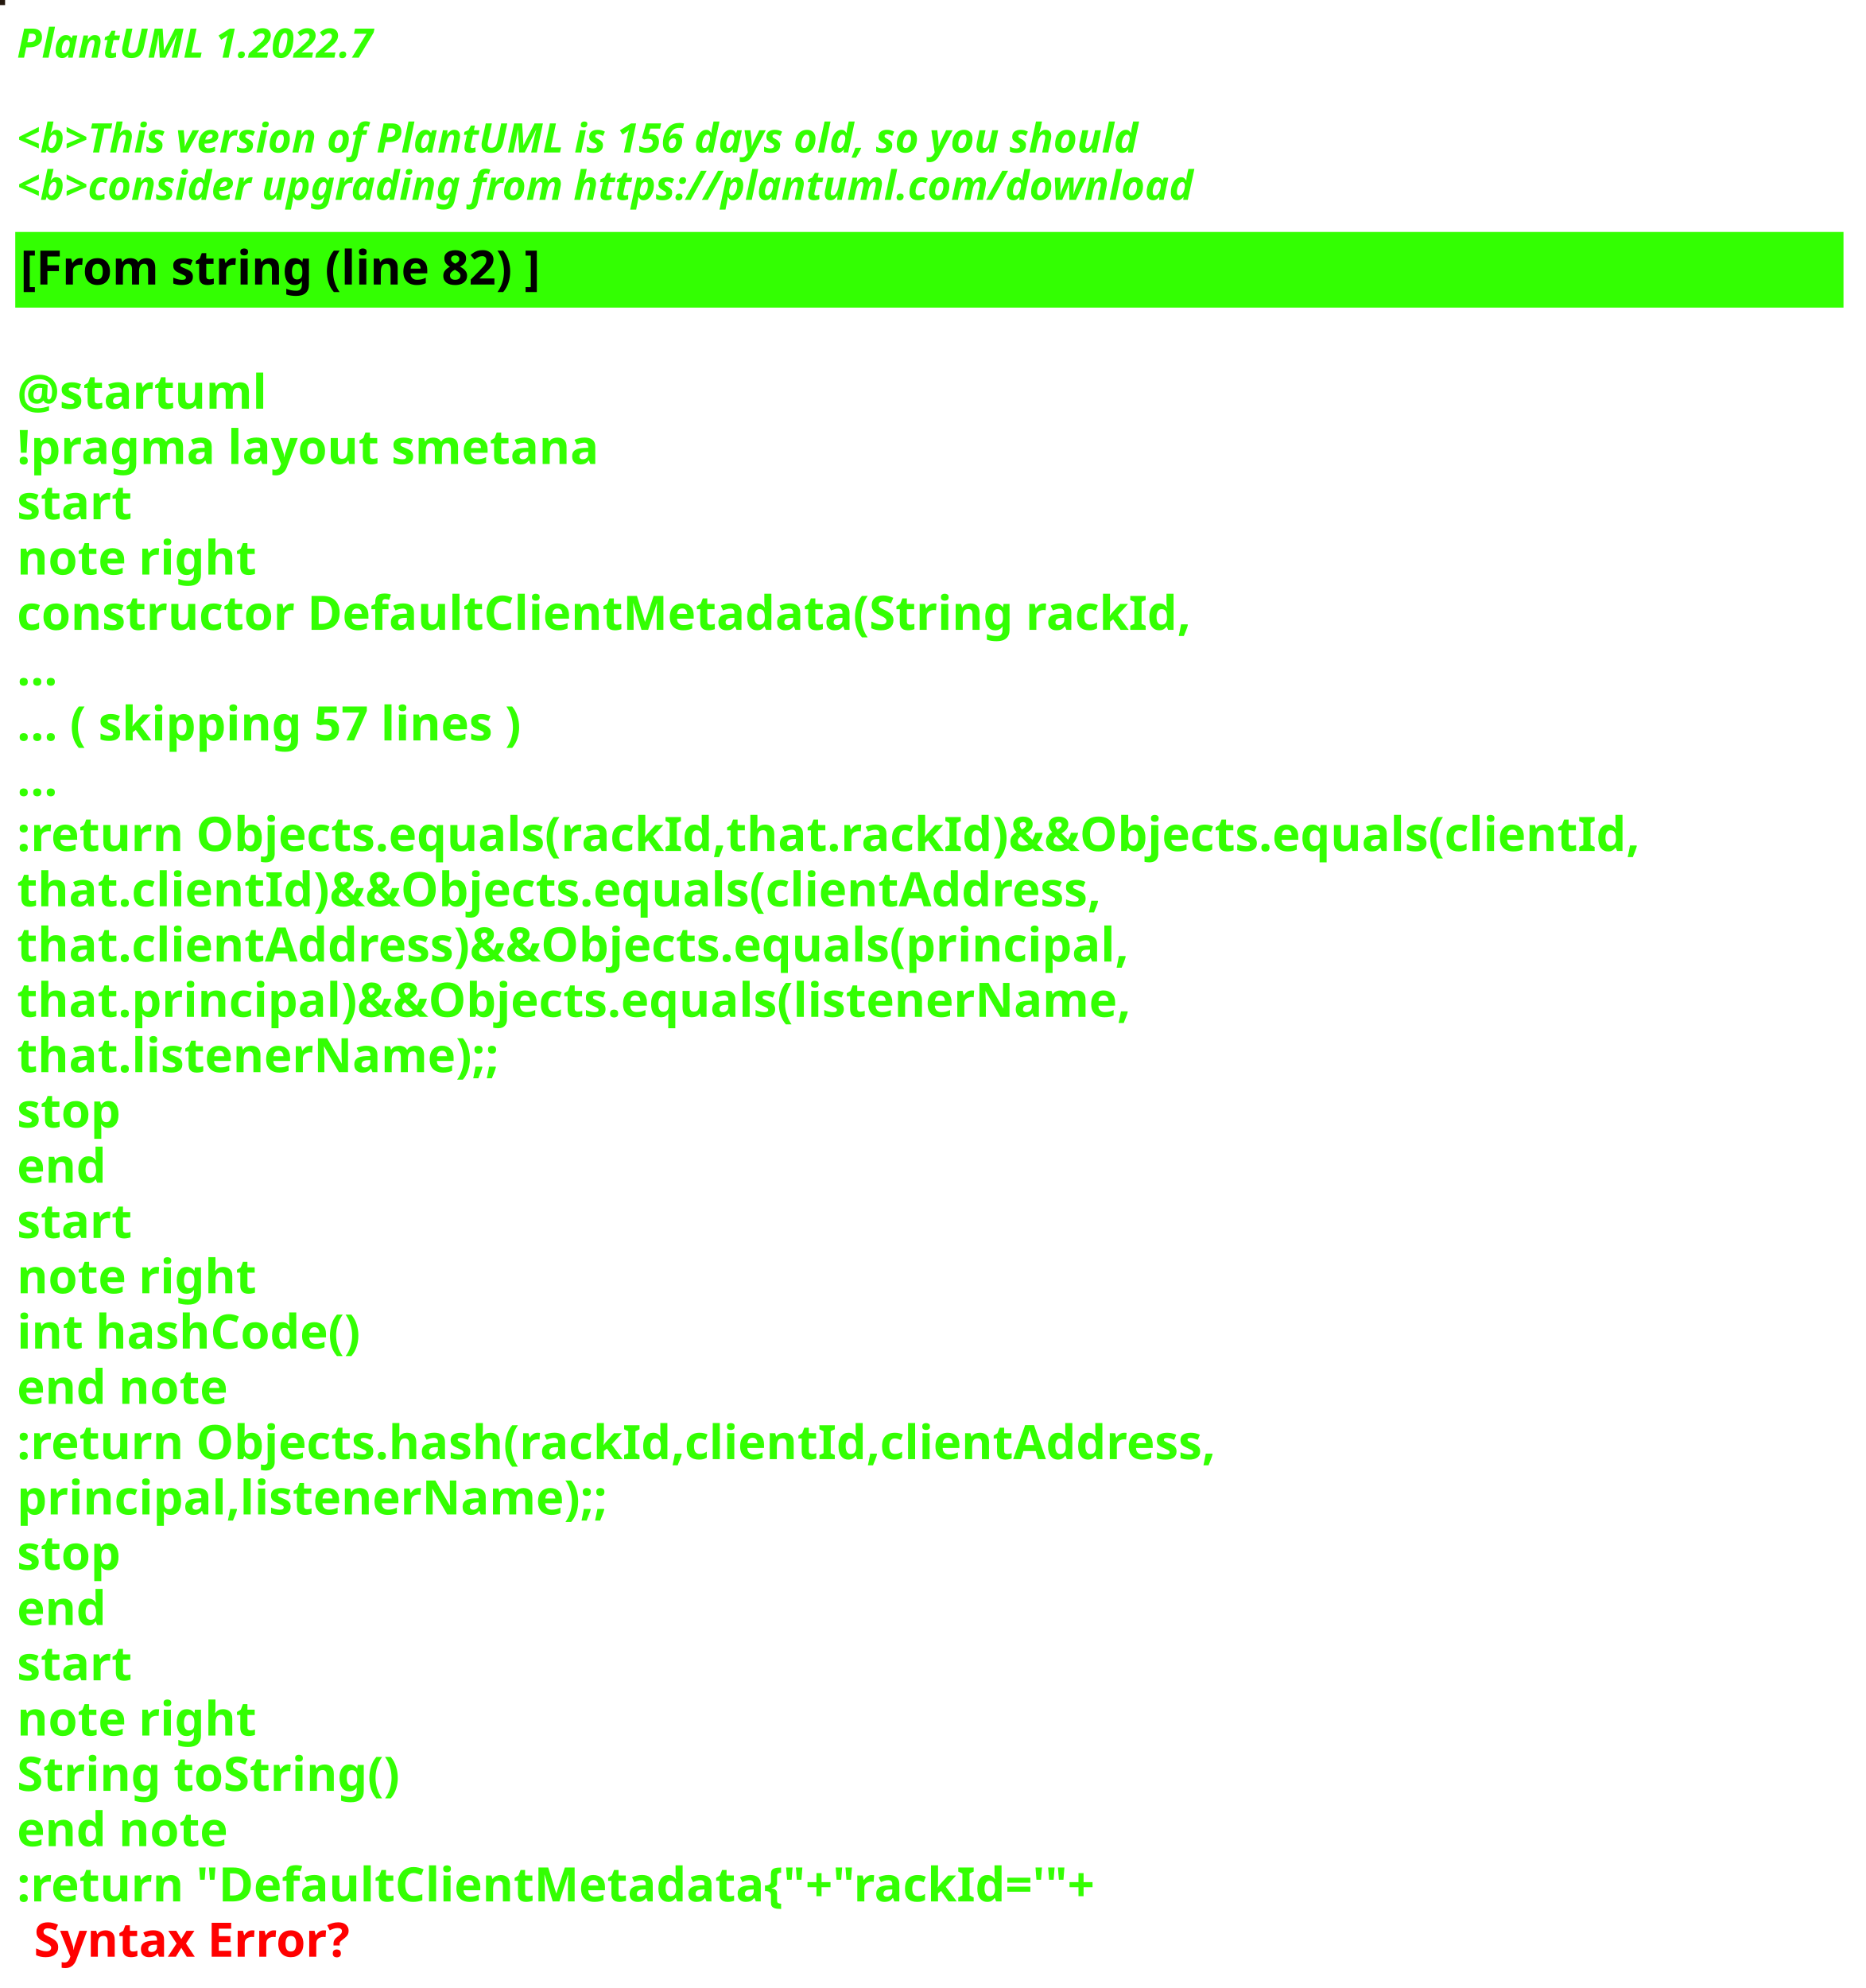
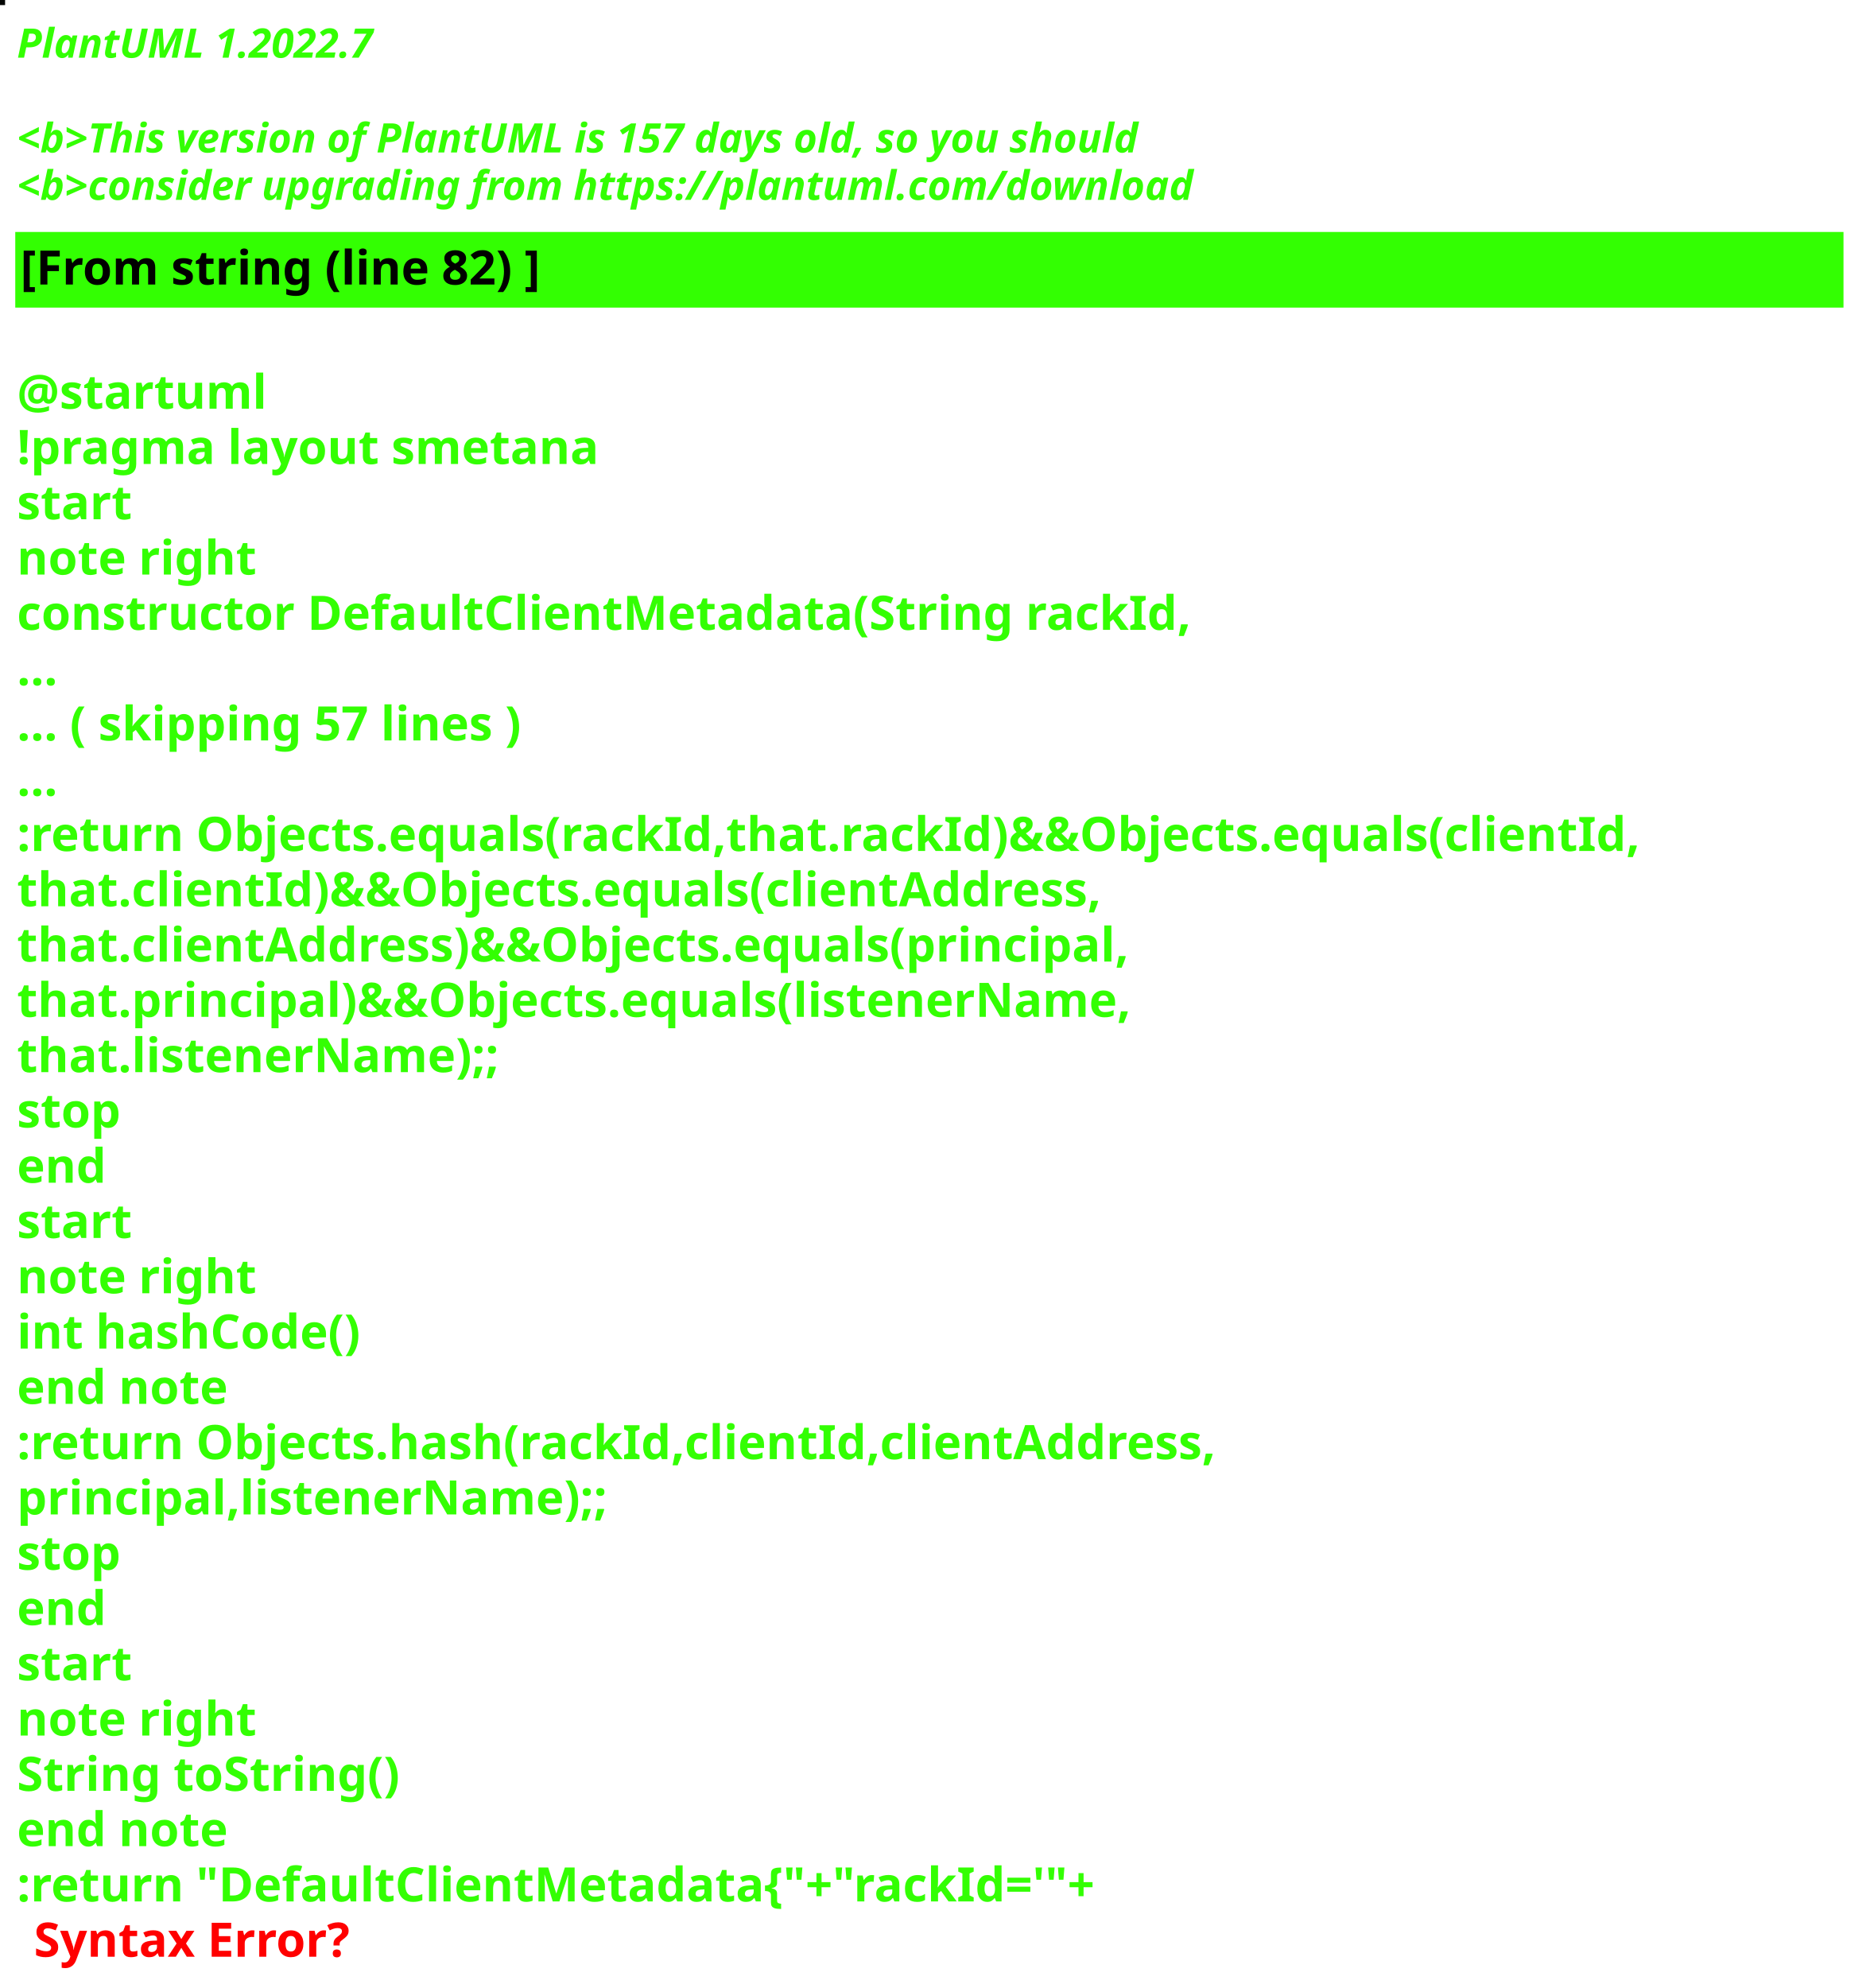
<svg xmlns="http://www.w3.org/2000/svg" contentStyleType="text/css" height="586px" preserveAspectRatio="none" style="width:550px;height:586px;background:#000000;" version="1.1" viewBox="0 0 550 586" width="550px" zoomAndPan="magnify">
  <defs />
  <g>
-     <rect fill="#24180E" height="1" style="stroke:#24180E;stroke-width:1.0;" width="1" x="0" y="0" />
+     <rect fill="#030603" height="1" style="stroke:#030603;stroke-width:1.0;" width="1" x="0" y="0" />
    <text fill="#33FF02" font-family="sans-serif" font-size="12" font-style="italic" font-weight="bold" lengthAdjust="spacing" textLength="127" x="5" y="17">PlantUML 1.2022.7</text>
    <text fill="#33FF02" font-family="sans-serif" font-size="12" font-style="italic" font-weight="bold" lengthAdjust="spacing" textLength="4" x="5" y="30.969"> </text>
-     <text fill="#33FF02" font-family="sans-serif" font-size="12" font-style="italic" font-weight="bold" lengthAdjust="spacing" textLength="399" x="5" y="44.938">&lt;b&gt;This version of PlantUML is 156 days old, so you should</text>
+     <text fill="#33FF02" font-family="sans-serif" font-size="12" font-style="italic" font-weight="bold" lengthAdjust="spacing" textLength="399" x="5" y="44.938">&lt;b&gt;This version of PlantUML is 157 days old, so you should</text>
    <text fill="#33FF02" font-family="sans-serif" font-size="12" font-style="italic" font-weight="bold" lengthAdjust="spacing" textLength="408" x="5" y="58.906">&lt;b&gt;consider upgrading from https://plantuml.com/download</text>
    <rect fill="#33FF02" height="21.297" style="stroke:#33FF02;stroke-width:1.0;" width="538" x="5" y="68.875" />
    <text fill="#000000" font-family="sans-serif" font-size="14" font-weight="bold" lengthAdjust="spacing" textLength="178" x="6" y="83.875">[From string (line 82) ]</text>
    <text fill="#33FF02" font-family="sans-serif" font-size="14" font-weight="bold" lengthAdjust="spacing" textLength="5" x="5" y="104.172"> </text>
    <text fill="#33FF02" font-family="sans-serif" font-size="14" font-weight="bold" lengthAdjust="spacing" textLength="79" x="5" y="120.469">@startuml</text>
    <text fill="#33FF02" font-family="sans-serif" font-size="14" font-weight="bold" lengthAdjust="spacing" textLength="190" x="5" y="136.766">!pragma layout smetana</text>
    <text fill="#33FF02" font-family="sans-serif" font-size="14" font-weight="bold" lengthAdjust="spacing" textLength="37" x="5" y="153.062">start</text>
    <text fill="#33FF02" font-family="sans-serif" font-size="14" font-weight="bold" lengthAdjust="spacing" textLength="78" x="5" y="169.359">note right</text>
    <text fill="#33FF02" font-family="sans-serif" font-size="14" font-weight="bold" lengthAdjust="spacing" textLength="382" x="5" y="185.656">constructor DefaultClientMetadata(String rackId,</text>
    <text fill="#33FF02" font-family="sans-serif" font-size="14" font-weight="bold" lengthAdjust="spacing" textLength="15" x="5" y="201.953">...</text>
    <text fill="#33FF02" font-family="sans-serif" font-size="14" font-weight="bold" lengthAdjust="spacing" textLength="175" x="5" y="218.25">... ( skipping 57 lines )</text>
    <text fill="#33FF02" font-family="sans-serif" font-size="14" font-weight="bold" lengthAdjust="spacing" textLength="15" x="5" y="234.547">...</text>
    <text fill="#33FF02" font-family="sans-serif" font-size="14" font-weight="bold" lengthAdjust="spacing" textLength="538" x="5" y="250.844">:return Objects.equals(rackId,that.rackId)&amp;&amp;Objects.equals(clientId,</text>
    <text fill="#33FF02" font-family="sans-serif" font-size="14" font-weight="bold" lengthAdjust="spacing" textLength="362" x="5" y="267.141">that.clientId)&amp;&amp;Objects.equals(clientAddress,</text>
    <text fill="#33FF02" font-family="sans-serif" font-size="14" font-weight="bold" lengthAdjust="spacing" textLength="372" x="5" y="283.438">that.clientAddress)&amp;&amp;Objects.equals(principal,</text>
    <text fill="#33FF02" font-family="sans-serif" font-size="14" font-weight="bold" lengthAdjust="spacing" textLength="367" x="5" y="299.734">that.principal)&amp;&amp;Objects.equals(listenerName,</text>
    <text fill="#33FF02" font-family="sans-serif" font-size="14" font-weight="bold" lengthAdjust="spacing" textLength="158" x="5" y="316.031">that.listenerName);;</text>
    <text fill="#33FF02" font-family="sans-serif" font-size="14" font-weight="bold" lengthAdjust="spacing" textLength="35" x="5" y="332.328">stop</text>
    <text fill="#33FF02" font-family="sans-serif" font-size="14" font-weight="bold" lengthAdjust="spacing" textLength="30" x="5" y="348.625">end</text>
    <text fill="#33FF02" font-family="sans-serif" font-size="14" font-weight="bold" lengthAdjust="spacing" textLength="37" x="5" y="364.922">start</text>
    <text fill="#33FF02" font-family="sans-serif" font-size="14" font-weight="bold" lengthAdjust="spacing" textLength="78" x="5" y="381.219">note right</text>
    <text fill="#33FF02" font-family="sans-serif" font-size="14" font-weight="bold" lengthAdjust="spacing" textLength="116" x="5" y="397.516">int hashCode()</text>
    <text fill="#33FF02" font-family="sans-serif" font-size="14" font-weight="bold" lengthAdjust="spacing" textLength="71" x="5" y="413.812">end note</text>
    <text fill="#33FF02" font-family="sans-serif" font-size="14" font-weight="bold" lengthAdjust="spacing" textLength="399" x="5" y="430.109">:return Objects.hash(rackId,clientId,clientAddress,</text>
    <text fill="#33FF02" font-family="sans-serif" font-size="14" font-weight="bold" lengthAdjust="spacing" textLength="194" x="5" y="446.406">principal,listenerName);;</text>
    <text fill="#33FF02" font-family="sans-serif" font-size="14" font-weight="bold" lengthAdjust="spacing" textLength="35" x="5" y="462.703">stop</text>
    <text fill="#33FF02" font-family="sans-serif" font-size="14" font-weight="bold" lengthAdjust="spacing" textLength="30" x="5" y="479">end</text>
    <text fill="#33FF02" font-family="sans-serif" font-size="14" font-weight="bold" lengthAdjust="spacing" textLength="37" x="5" y="495.297">start</text>
    <text fill="#33FF02" font-family="sans-serif" font-size="14" font-weight="bold" lengthAdjust="spacing" textLength="78" x="5" y="511.594">note right</text>
    <text fill="#33FF02" font-family="sans-serif" font-size="14" font-weight="bold" lengthAdjust="spacing" textLength="127" x="5" y="527.891">String toString()</text>
    <text fill="#33FF02" font-family="sans-serif" font-size="14" font-weight="bold" lengthAdjust="spacing" textLength="71" x="5" y="544.188">end note</text>
    <text fill="#33FF02" font-family="sans-serif" font-size="14" font-weight="bold" lengthAdjust="spacing" text-decoration="wavy underline" textLength="360" x="5" y="560.484">:return "DefaultClientMetadata{"+"rackId='"+</text>
    <text fill="#FF0000" font-family="sans-serif" font-size="14" font-weight="bold" lengthAdjust="spacing" textLength="106" x="10" y="576.781">Syntax Error?</text>
  </g>
</svg>
